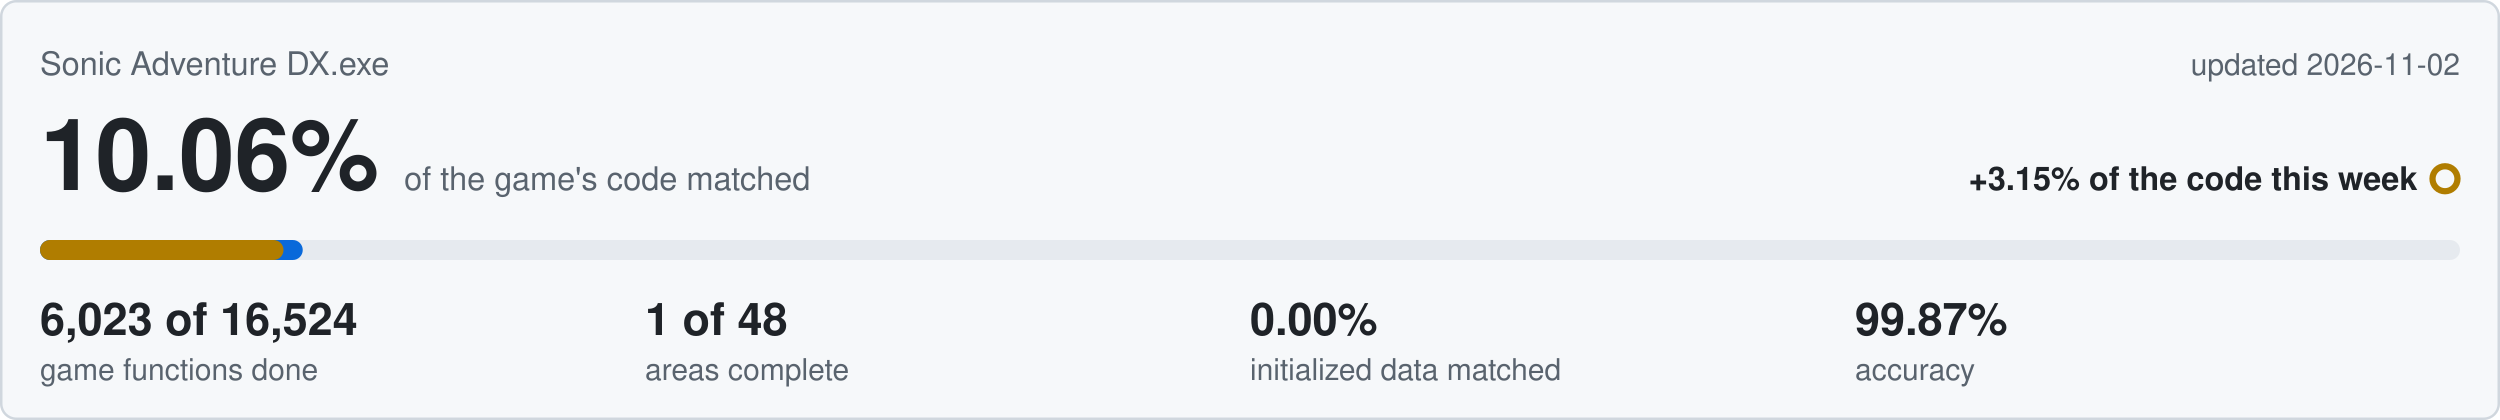
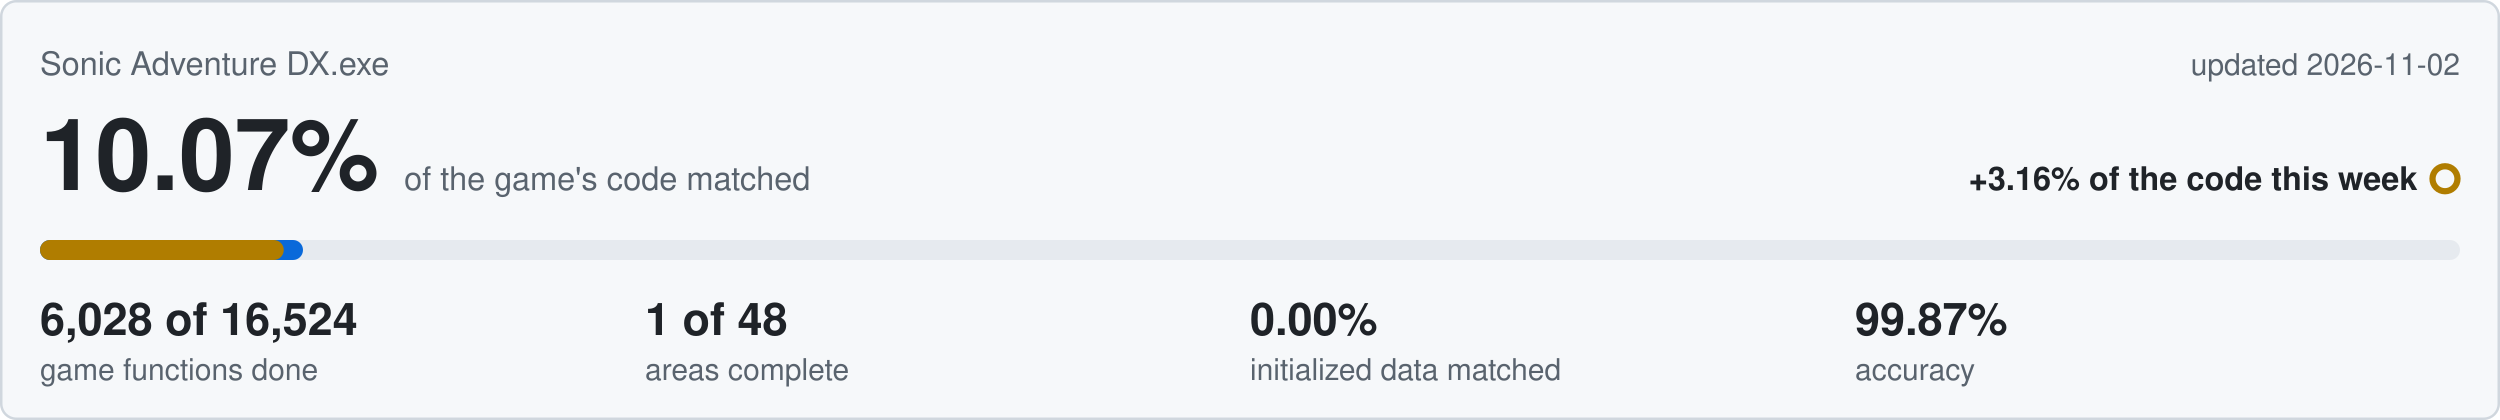
<svg xmlns="http://www.w3.org/2000/svg" viewBox="0 0 1000 168" width="1000" height="168">
  <rect x="0.5" y="0.5" width="999" height="167" rx="6" fill="#f6f8fa" stroke="#d0d7de" />
  <text x="16" y="30" font-family="Segoe UI,Helvetica,Arial,sans-serif" font-size="13" fill="#59636e">Sonic Adventure DX.exe</text>
  <text x="984" y="30" text-anchor="end" font-family="Segoe UI,Helvetica,Arial,sans-serif" font-size="12" fill="#59636e">updated 2026-11-02</text>
-   <text x="16" y="76" font-family="Segoe UI,Helvetica,Arial,sans-serif" font-size="40" font-weight="600" fill="#1f2328">10.06%<tspan dx="10" font-size="13" font-weight="400" fill="#59636e">of the game's code matched</tspan>
+   <text x="16" y="76" font-family="Segoe UI,Helvetica,Arial,sans-serif" font-size="40" font-weight="600" fill="#1f2328">10.07%<tspan dx="10" font-size="13" font-weight="400" fill="#59636e">of the game's code matched</tspan>
  </text>
-   <text x="967" y="76" text-anchor="end" font-family="Segoe UI,Helvetica,Arial,sans-serif" font-size="13" font-weight="600" fill="#1f2328">+3.15% of the code this week</text>
+   <text x="967" y="76" text-anchor="end" font-family="Segoe UI,Helvetica,Arial,sans-serif" font-size="13" font-weight="600" fill="#1f2328">+3.16% of the code this week</text>
  <circle cx="978" cy="71.5" r="5" fill="none" stroke="#b07d00" stroke-width="2.5" />
  <rect x="16" y="96" width="968" height="8" rx="4" fill="#e6eaef" />
-   <rect x="16" y="96" width="105.1" height="8" rx="4" fill="#0969da" />
-   <rect x="16" y="96" width="97.4" height="8" rx="4" fill="#b07d00" />
-   <text x="16" y="134" font-family="Segoe UI,Helvetica,Arial,sans-serif" font-size="18" font-weight="600" fill="#1f2328">6,023 of 16,524</text>
+   <rect x="16" y="96" width="105.2" height="8" rx="4" fill="#0969da" />
+   <rect x="16" y="96" width="97.5" height="8" rx="4" fill="#b07d00" />
+   <text x="16" y="134" font-family="Segoe UI,Helvetica,Arial,sans-serif" font-size="18" font-weight="600" fill="#1f2328">6,028 of 16,524</text>
  <text x="16" y="152" font-family="Segoe UI,Helvetica,Arial,sans-serif" font-size="12" fill="#59636e">game functions done</text>
  <text x="258" y="134" font-family="Segoe UI,Helvetica,Arial,sans-serif" font-size="18" font-weight="600" fill="#1f2328">1 of 48</text>
  <text x="258" y="152" font-family="Segoe UI,Helvetica,Arial,sans-serif" font-size="12" fill="#59636e">areas complete</text>
  <text x="500" y="134" font-family="Segoe UI,Helvetica,Arial,sans-serif" font-size="18" font-weight="600" fill="#1f2328">0.00%</text>
  <text x="500" y="152" font-family="Segoe UI,Helvetica,Arial,sans-serif" font-size="12" fill="#59636e">initialized data matched</text>
  <text x="742" y="134" font-family="Segoe UI,Helvetica,Arial,sans-serif" font-size="18" font-weight="600" fill="#1f2328">99.87%</text>
  <text x="742" y="152" font-family="Segoe UI,Helvetica,Arial,sans-serif" font-size="12" fill="#59636e">accuracy</text>
</svg>
